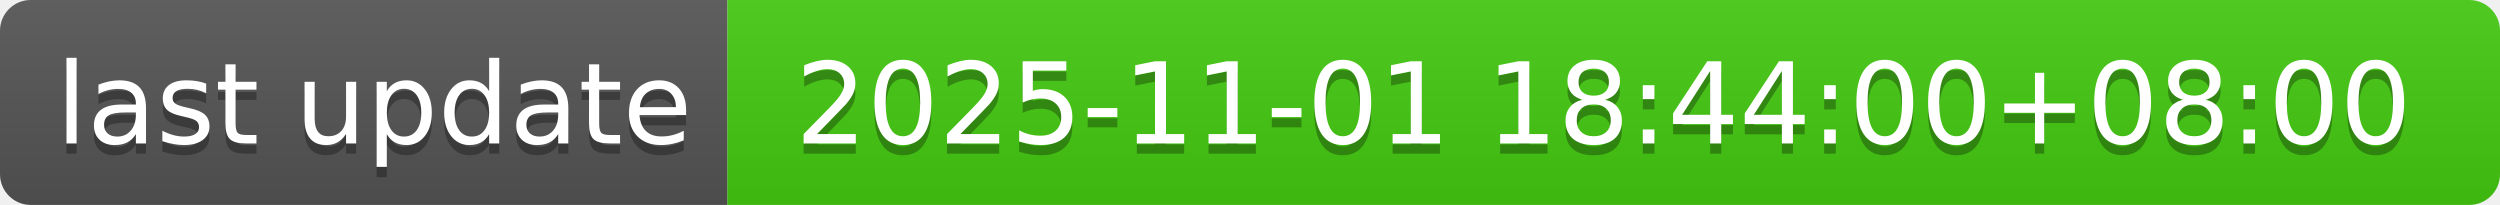
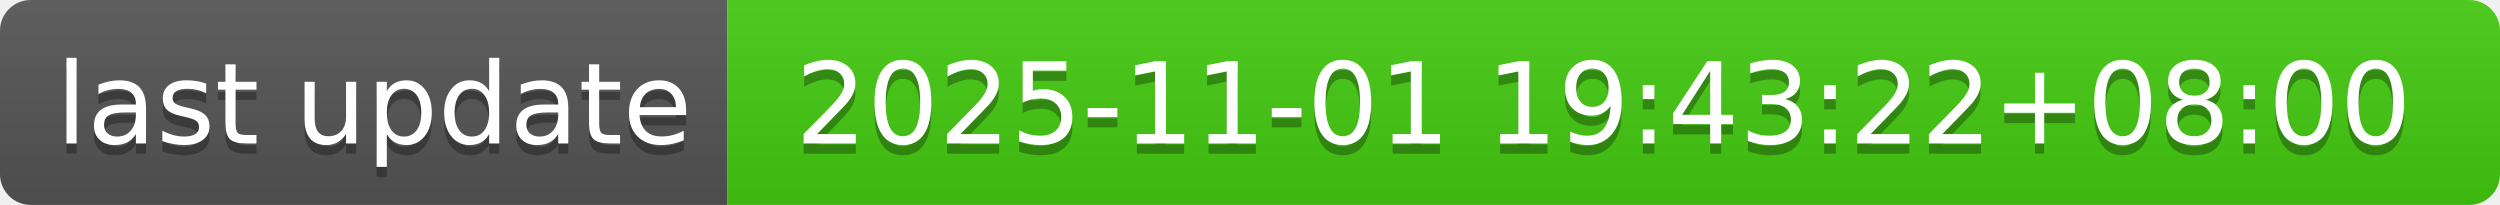
- <svg xmlns="http://www.w3.org/2000/svg" width="244" height="20" role="img" aria-label="last update: 2025-11-01 18:44:00+08:00">
+ <svg xmlns="http://www.w3.org/2000/svg" width="244" height="20" role="img" aria-label="last update: 2025-11-01 19:43:22+08:00">
  <linearGradient id="s" x2="0" y2="100%">
    <stop offset="0" stop-color="#bbb" stop-opacity=".1" />
    <stop offset="1" stop-opacity=".1" />
  </linearGradient>
  <clipPath id="r">
    <rect width="244" height="20" rx="3" fill="#fff" />
  </clipPath>
  <g clip-path="url(#r)">
    <rect width="71" height="20" fill="#555" />
    <rect x="71" width="173" height="20" fill="#4c1" />
    <rect width="244" height="20" fill="url(#s)" />
  </g>
  <g fill="#fff" text-anchor="middle" font-family="Verdana,Geneva,DejaVu Sans,sans-serif" text-rendering="geometricPrecision" font-size="110">
    <text aria-hidden="true" x="365" y="150" fill="#010101" fill-opacity=".3" transform="scale(.1)" textLength="610">last update</text>
    <text x="365" y="140" transform="scale(.1)" fill="#fff" textLength="610">last update</text>
-     <text aria-hidden="true" x="1565" y="150" fill="#010101" fill-opacity=".3" transform="scale(.1)" textLength="1630">2025-11-01 18:44:00+08:00</text>
-     <text x="1565" y="140" transform="scale(.1)" fill="#fff" textLength="1630">2025-11-01 18:44:00+08:00</text>
+     <text aria-hidden="true" x="1565" y="150" fill="#010101" fill-opacity=".3" transform="scale(.1)" textLength="1630">2025-11-01 19:43:22+08:00</text>
+     <text x="1565" y="140" transform="scale(.1)" fill="#fff" textLength="1630">2025-11-01 19:43:22+08:00</text>
  </g>
</svg>
